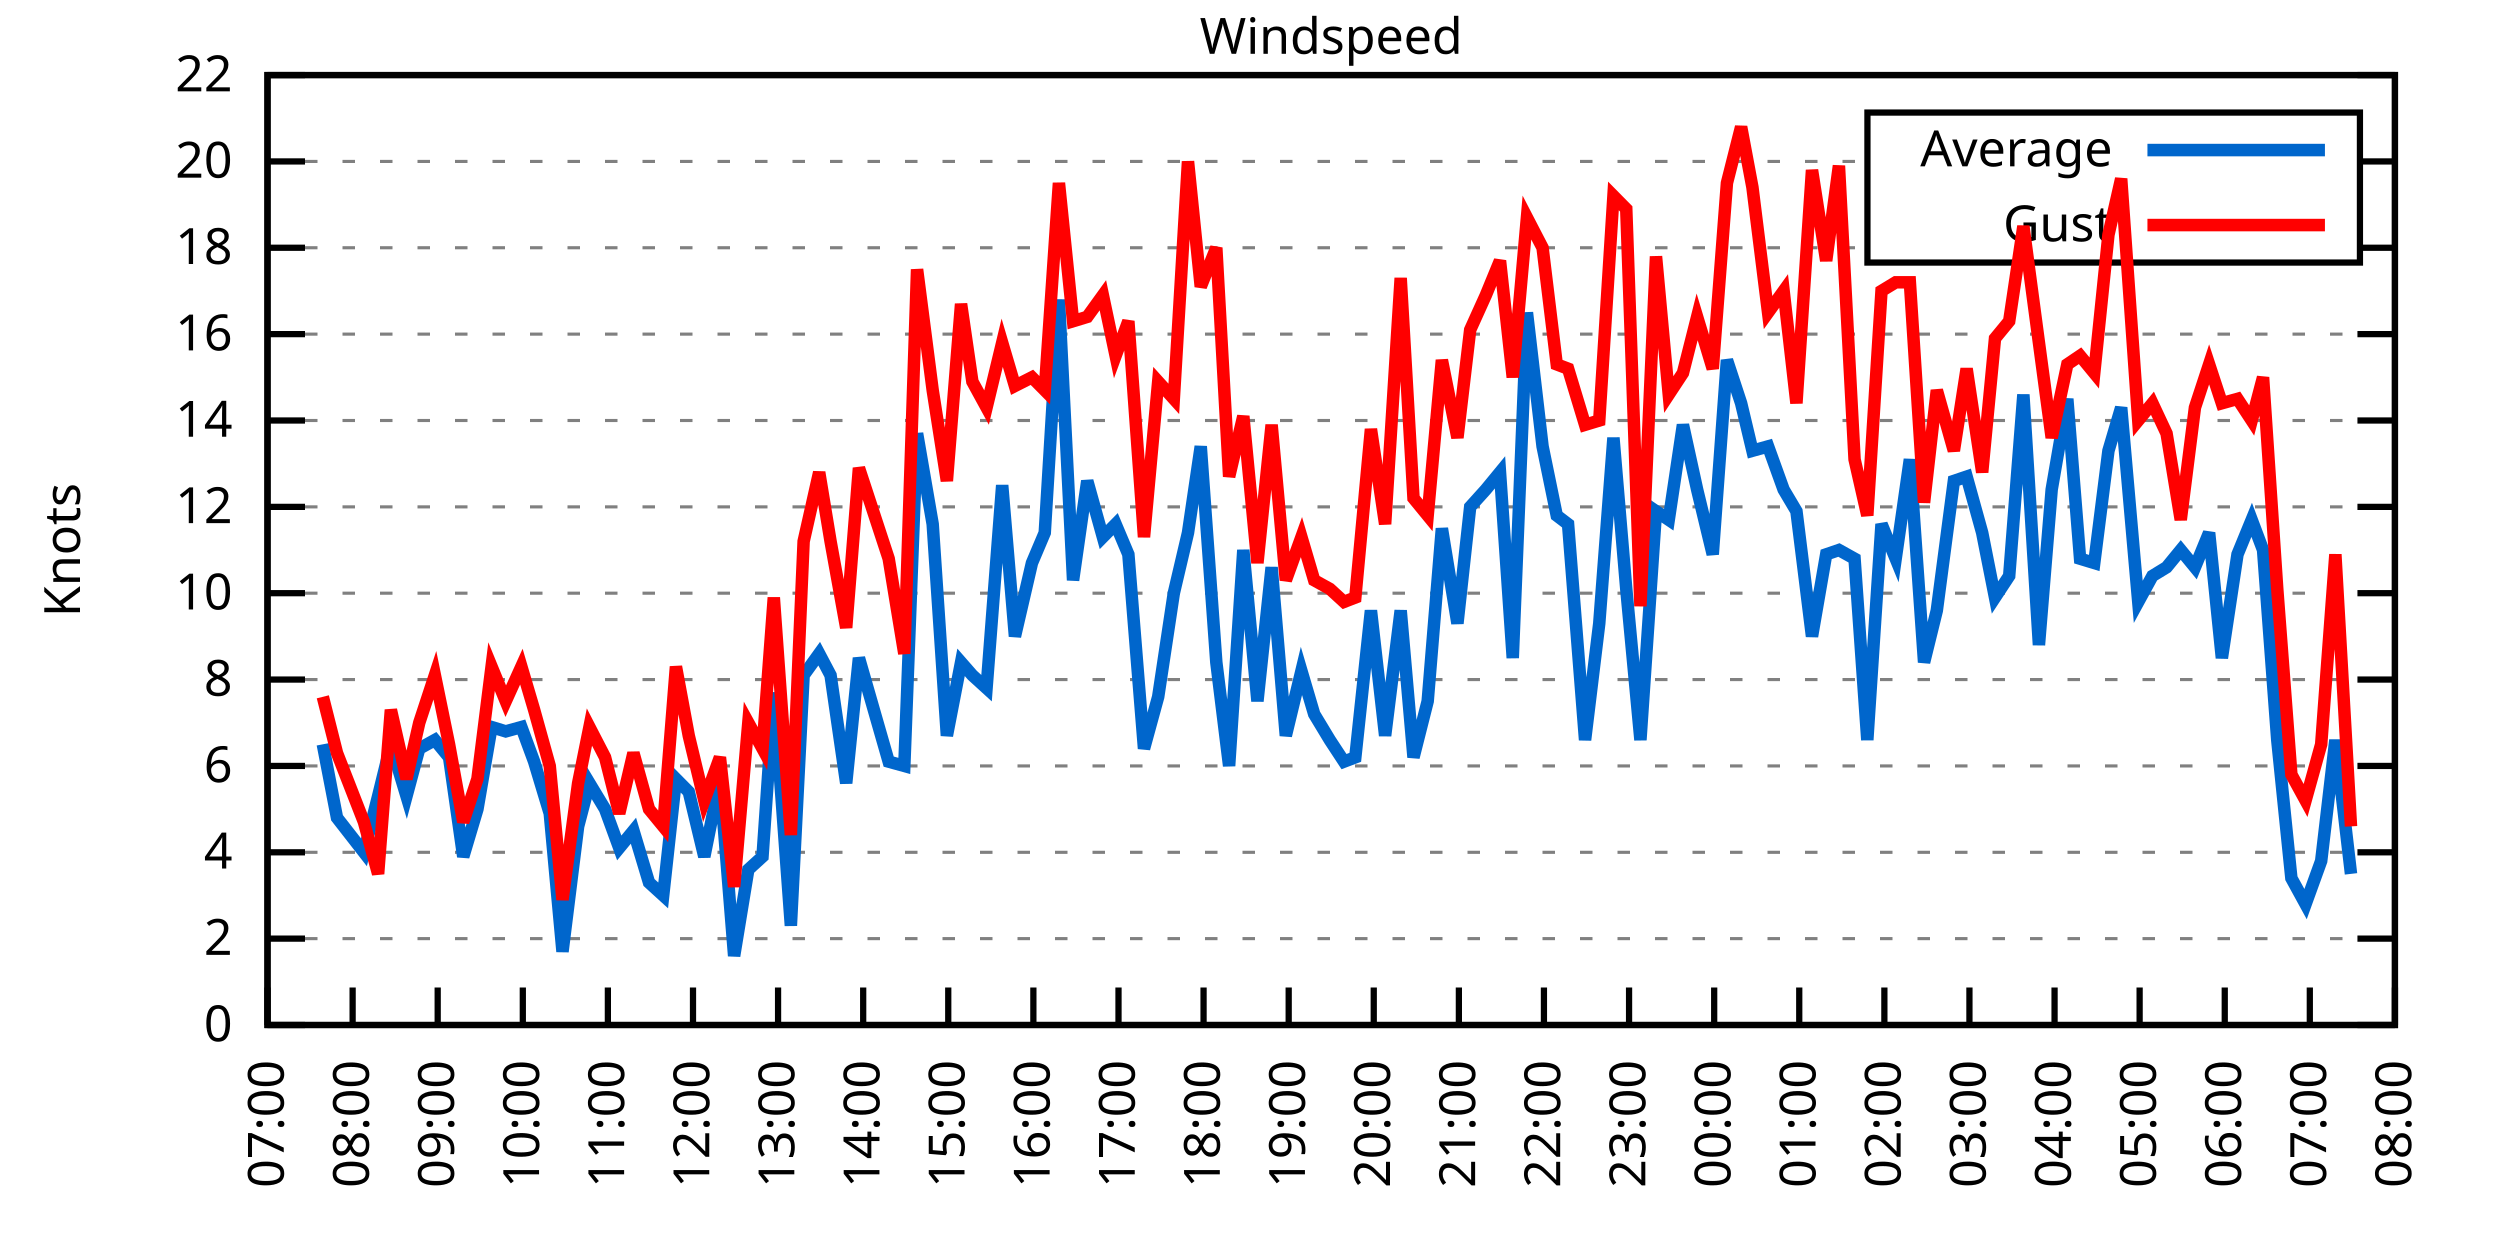
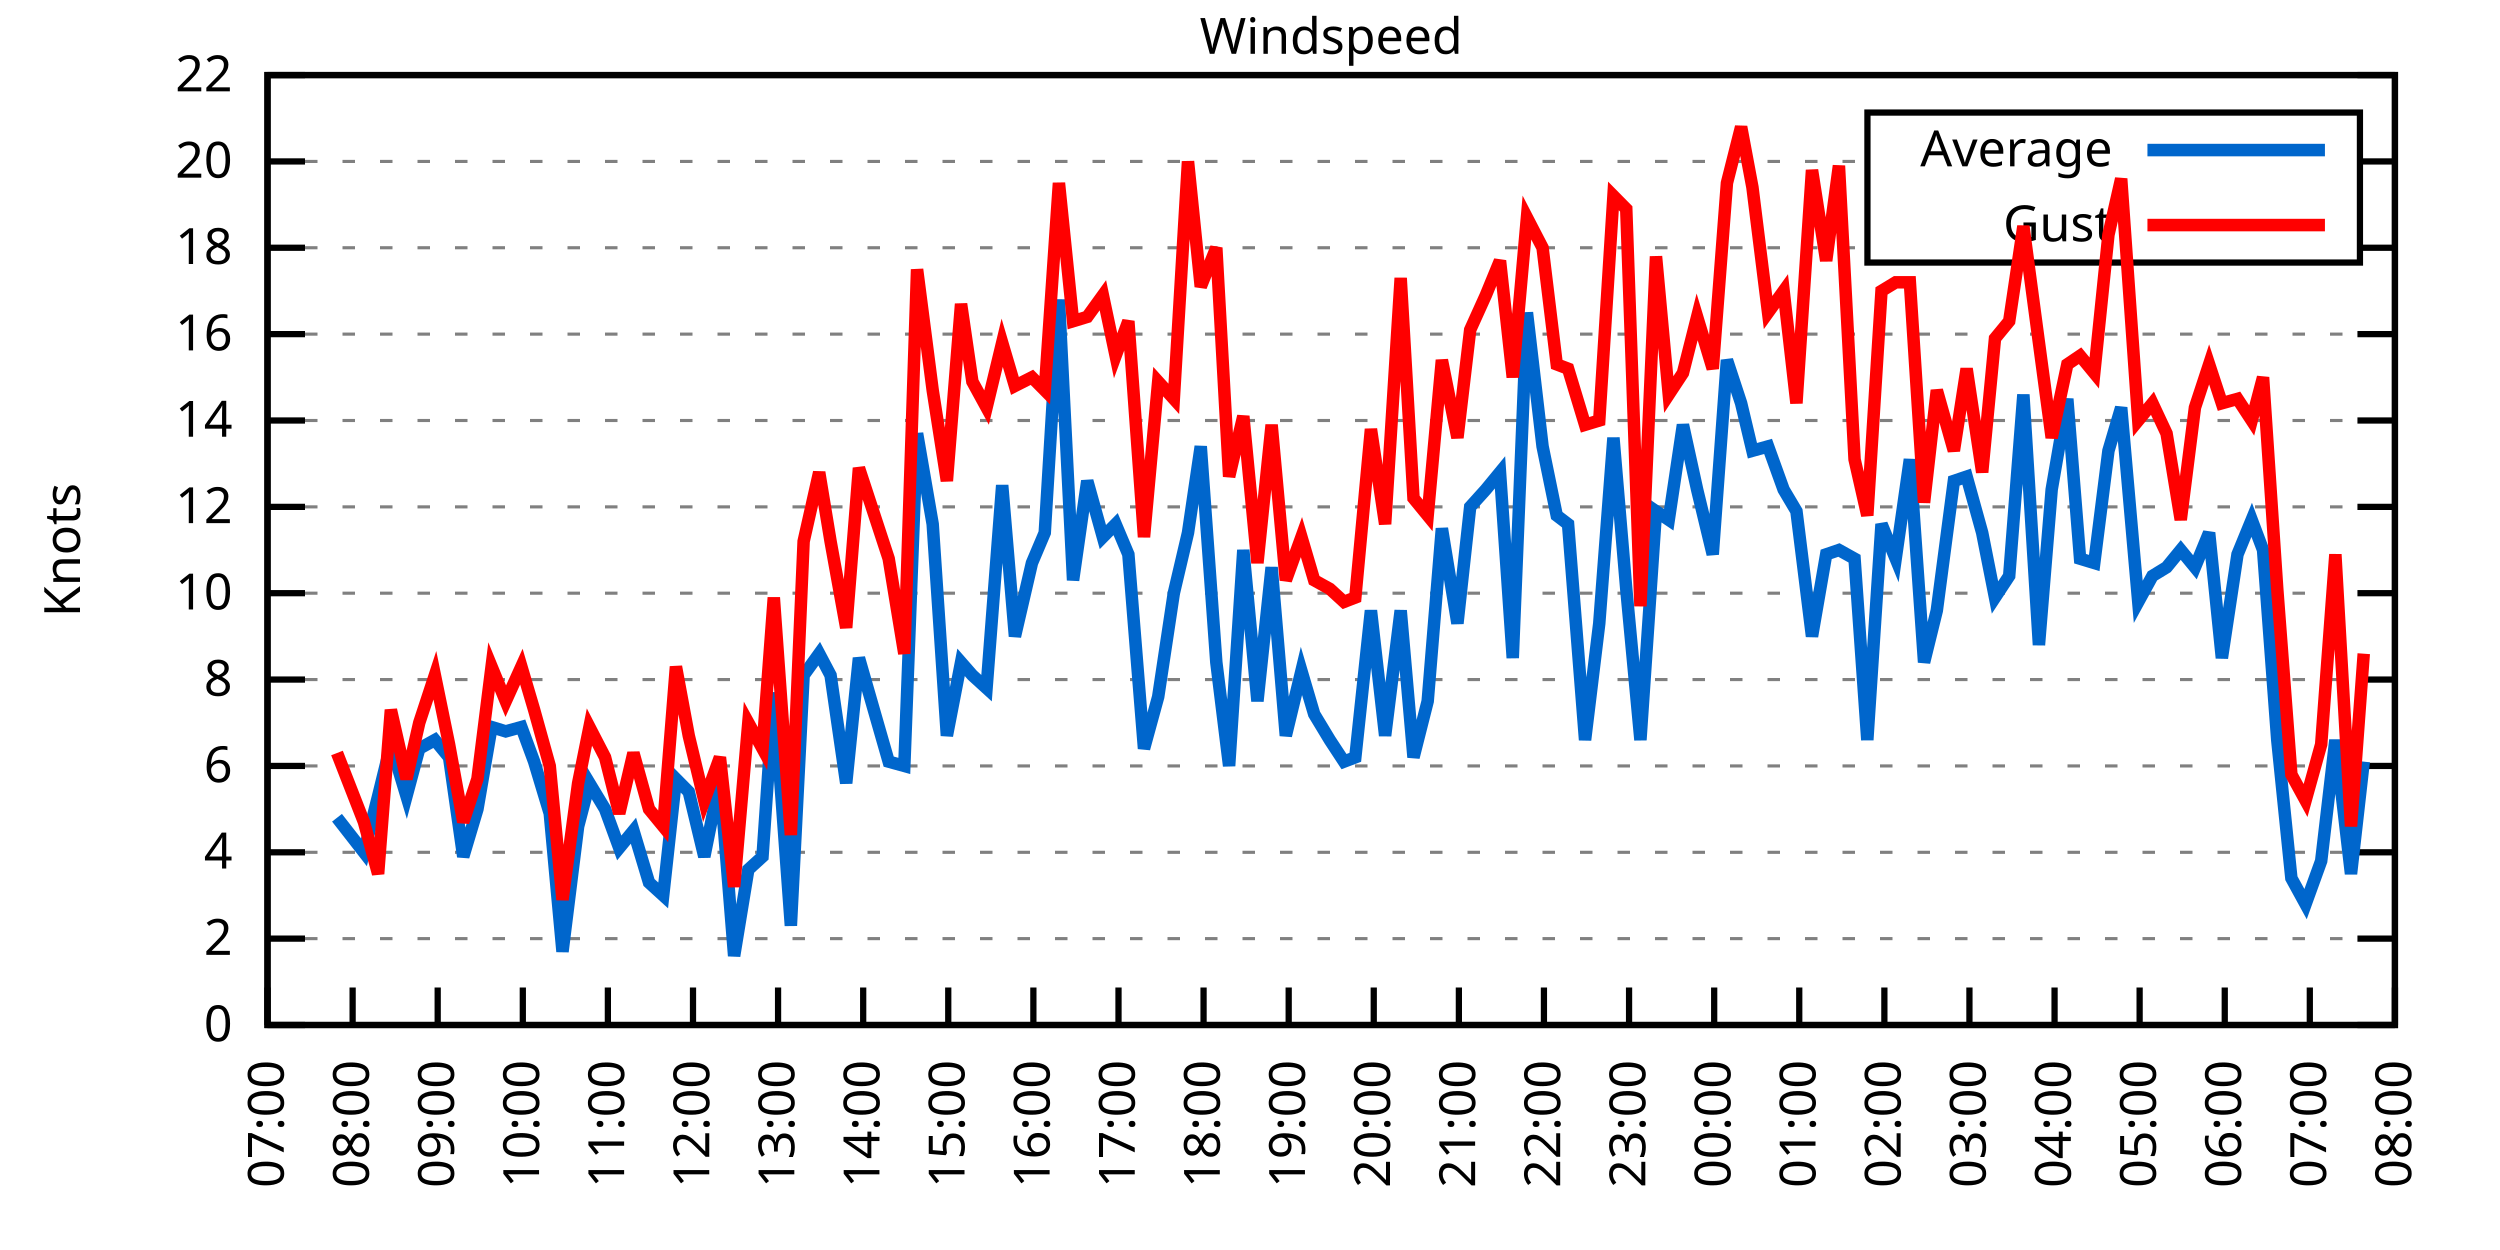
<svg xmlns="http://www.w3.org/2000/svg" xmlns:xlink="http://www.w3.org/1999/xlink" width="400" height="200" viewBox="0 0 400 200">
  <g id="gnuplot_canvas">
    <rect x="0" y="0" width="400" height="200" fill="none" />
    <defs>
      <circle id="gpDot" r="0.5" stroke-width="0.5" stroke="currentColor" />
      <path id="gpPt0" stroke-width="0.333" stroke="currentColor" d="M-1,0 h2 M0,-1 v2" />
      <path id="gpPt1" stroke-width="0.333" stroke="currentColor" d="M-1,-1 L1,1 M1,-1 L-1,1" />
      <path id="gpPt2" stroke-width="0.333" stroke="currentColor" d="M-1,0 L1,0 M0,-1 L0,1 M-1,-1 L1,1 M-1,1 L1,-1" />
      <rect id="gpPt3" stroke-width="0.333" stroke="currentColor" x="-1" y="-1" width="2" height="2" />
      <rect id="gpPt4" stroke-width="0.333" stroke="currentColor" fill="currentColor" x="-1" y="-1" width="2" height="2" />
      <circle id="gpPt5" stroke-width="0.333" stroke="currentColor" cx="0" cy="0" r="1" />
      <use xlink:href="#gpPt5" id="gpPt6" fill="currentColor" stroke="none" />
      <path id="gpPt7" stroke-width="0.333" stroke="currentColor" d="M0,-1.33 L-1.33,0.67 L1.33,0.67 z" />
      <use xlink:href="#gpPt7" id="gpPt8" fill="currentColor" stroke="none" />
      <use xlink:href="#gpPt7" id="gpPt9" stroke="currentColor" transform="rotate(180)" />
      <use xlink:href="#gpPt9" id="gpPt10" fill="currentColor" stroke="none" />
      <use xlink:href="#gpPt3" id="gpPt11" stroke="currentColor" transform="rotate(45)" />
      <use xlink:href="#gpPt11" id="gpPt12" fill="currentColor" stroke="none" />
      <path id="gpPt13" stroke-width="0.333" stroke="currentColor" d="M0,1.330 L1.265,0.411 L0.782,-1.067 L-0.782,-1.076 L-1.265,0.411 z" />
      <use xlink:href="#gpPt13" id="gpPt14" fill="currentColor" stroke="none" />
      <filter id="textbox" filterUnits="objectBoundingBox" x="0" y="0" height="1" width="1">
        <feFlood flood-color="white" flood-opacity="1" result="bgnd" />
        <feComposite in="SourceGraphic" in2="bgnd" operator="atop" />
      </filter>
      <filter id="greybox" filterUnits="objectBoundingBox" x="0" y="0" height="1" width="1">
        <feFlood flood-color="lightgrey" flood-opacity="1" result="grey" />
        <feComposite in="SourceGraphic" in2="grey" operator="atop" />
      </filter>
    </defs>
    <g fill="none" color="white" stroke="currentColor" stroke-width="1.00" stroke-linecap="butt" stroke-linejoin="miter">
</g>
    <g fill="none" color="black" stroke="currentColor" stroke-width="1.00" stroke-linecap="butt" stroke-linejoin="miter">
      <g stroke="none" shape-rendering="crispEdges">
        <polygon fill="rgb(255, 255, 255)" points="42.80,164.00 383.18,164.00 383.18,12.02 42.80,12.02 " />
      </g>
    </g>
    <g fill="none" color="black" stroke="currentColor" stroke-width="1.00" stroke-linecap="butt" stroke-linejoin="miter">
</g>
    <g fill="none" color="black" stroke="black" stroke-width="0.50" stroke-linecap="butt" stroke-linejoin="miter">
</g>
    <g fill="none" color="gray" stroke="currentColor" stroke-width="0.50" stroke-linecap="butt" stroke-linejoin="miter">
      <path stroke="gray" stroke-dasharray="2,4" class="gridline" d="M42.80,164.00 L383.19,164.00  " />
    </g>
    <g fill="none" color="gray" stroke="gray" stroke-width="1.00" stroke-linecap="butt" stroke-linejoin="miter">
</g>
    <g fill="none" color="black" stroke="currentColor" stroke-width="1.00" stroke-linecap="butt" stroke-linejoin="miter">
      <path stroke="black" d="M42.80,164.00 L48.80,164.00 M383.19,164.00 L377.19,164.00  " />
      <g transform="translate(37.20,166.60)" stroke="none" fill="black" font-family="Sans" font-size="8.00" text-anchor="end">
        <text>
          <tspan font-family="Sans"> 0</tspan>
        </text>
      </g>
    </g>
    <g fill="none" color="black" stroke="currentColor" stroke-width="1.00" stroke-linecap="butt" stroke-linejoin="miter">
</g>
    <g fill="none" color="black" stroke="black" stroke-width="0.50" stroke-linecap="butt" stroke-linejoin="miter">
</g>
    <g fill="none" color="gray" stroke="currentColor" stroke-width="0.50" stroke-linecap="butt" stroke-linejoin="miter">
      <path stroke="gray" stroke-dasharray="2,4" class="gridline" d="M42.80,150.18 L383.19,150.18  " />
    </g>
    <g fill="none" color="gray" stroke="gray" stroke-width="1.00" stroke-linecap="butt" stroke-linejoin="miter">
</g>
    <g fill="none" color="black" stroke="currentColor" stroke-width="1.00" stroke-linecap="butt" stroke-linejoin="miter">
      <path stroke="black" d="M42.80,150.18 L48.80,150.18 M383.19,150.18 L377.19,150.18  " />
      <g transform="translate(37.20,152.78)" stroke="none" fill="black" font-family="Sans" font-size="8.00" text-anchor="end">
        <text>
          <tspan font-family="Sans"> 2</tspan>
        </text>
      </g>
    </g>
    <g fill="none" color="black" stroke="currentColor" stroke-width="1.00" stroke-linecap="butt" stroke-linejoin="miter">
</g>
    <g fill="none" color="black" stroke="black" stroke-width="0.50" stroke-linecap="butt" stroke-linejoin="miter">
</g>
    <g fill="none" color="gray" stroke="currentColor" stroke-width="0.50" stroke-linecap="butt" stroke-linejoin="miter">
      <path stroke="gray" stroke-dasharray="2,4" class="gridline" d="M42.80,136.37 L383.19,136.37  " />
    </g>
    <g fill="none" color="gray" stroke="gray" stroke-width="1.00" stroke-linecap="butt" stroke-linejoin="miter">
</g>
    <g fill="none" color="black" stroke="currentColor" stroke-width="1.00" stroke-linecap="butt" stroke-linejoin="miter">
      <path stroke="black" d="M42.80,136.37 L48.80,136.37 M383.19,136.37 L377.19,136.37  " />
      <g transform="translate(37.20,138.97)" stroke="none" fill="black" font-family="Sans" font-size="8.00" text-anchor="end">
        <text>
          <tspan font-family="Sans"> 4</tspan>
        </text>
      </g>
    </g>
    <g fill="none" color="black" stroke="currentColor" stroke-width="1.00" stroke-linecap="butt" stroke-linejoin="miter">
</g>
    <g fill="none" color="black" stroke="black" stroke-width="0.50" stroke-linecap="butt" stroke-linejoin="miter">
</g>
    <g fill="none" color="gray" stroke="currentColor" stroke-width="0.50" stroke-linecap="butt" stroke-linejoin="miter">
      <path stroke="gray" stroke-dasharray="2,4" class="gridline" d="M42.80,122.55 L383.19,122.55  " />
    </g>
    <g fill="none" color="gray" stroke="gray" stroke-width="1.00" stroke-linecap="butt" stroke-linejoin="miter">
</g>
    <g fill="none" color="black" stroke="currentColor" stroke-width="1.00" stroke-linecap="butt" stroke-linejoin="miter">
      <path stroke="black" d="M42.80,122.55 L48.80,122.55 M383.19,122.55 L377.19,122.55  " />
      <g transform="translate(37.20,125.15)" stroke="none" fill="black" font-family="Sans" font-size="8.00" text-anchor="end">
        <text>
          <tspan font-family="Sans"> 6</tspan>
        </text>
      </g>
    </g>
    <g fill="none" color="black" stroke="currentColor" stroke-width="1.00" stroke-linecap="butt" stroke-linejoin="miter">
</g>
    <g fill="none" color="black" stroke="black" stroke-width="0.50" stroke-linecap="butt" stroke-linejoin="miter">
</g>
    <g fill="none" color="gray" stroke="currentColor" stroke-width="0.50" stroke-linecap="butt" stroke-linejoin="miter">
      <path stroke="gray" stroke-dasharray="2,4" class="gridline" d="M42.80,108.73 L383.19,108.73  " />
    </g>
    <g fill="none" color="gray" stroke="gray" stroke-width="1.00" stroke-linecap="butt" stroke-linejoin="miter">
</g>
    <g fill="none" color="black" stroke="currentColor" stroke-width="1.00" stroke-linecap="butt" stroke-linejoin="miter">
      <path stroke="black" d="M42.80,108.73 L48.80,108.73 M383.19,108.73 L377.19,108.73  " />
      <g transform="translate(37.20,111.33)" stroke="none" fill="black" font-family="Sans" font-size="8.00" text-anchor="end">
        <text>
          <tspan font-family="Sans"> 8</tspan>
        </text>
      </g>
    </g>
    <g fill="none" color="black" stroke="currentColor" stroke-width="1.00" stroke-linecap="butt" stroke-linejoin="miter">
</g>
    <g fill="none" color="black" stroke="black" stroke-width="0.50" stroke-linecap="butt" stroke-linejoin="miter">
</g>
    <g fill="none" color="gray" stroke="currentColor" stroke-width="0.50" stroke-linecap="butt" stroke-linejoin="miter">
      <path stroke="gray" stroke-dasharray="2,4" class="gridline" d="M42.80,94.91 L383.19,94.91  " />
    </g>
    <g fill="none" color="gray" stroke="gray" stroke-width="1.00" stroke-linecap="butt" stroke-linejoin="miter">
</g>
    <g fill="none" color="black" stroke="currentColor" stroke-width="1.00" stroke-linecap="butt" stroke-linejoin="miter">
      <path stroke="black" d="M42.80,94.91 L48.80,94.91 M383.19,94.91 L377.19,94.91  " />
      <g transform="translate(37.20,97.51)" stroke="none" fill="black" font-family="Sans" font-size="8.00" text-anchor="end">
        <text>
          <tspan font-family="Sans"> 10</tspan>
        </text>
      </g>
    </g>
    <g fill="none" color="black" stroke="currentColor" stroke-width="1.00" stroke-linecap="butt" stroke-linejoin="miter">
</g>
    <g fill="none" color="black" stroke="black" stroke-width="0.50" stroke-linecap="butt" stroke-linejoin="miter">
</g>
    <g fill="none" color="gray" stroke="currentColor" stroke-width="0.50" stroke-linecap="butt" stroke-linejoin="miter">
      <path stroke="gray" stroke-dasharray="2,4" class="gridline" d="M42.80,81.10 L383.19,81.10  " />
    </g>
    <g fill="none" color="gray" stroke="gray" stroke-width="1.00" stroke-linecap="butt" stroke-linejoin="miter">
</g>
    <g fill="none" color="black" stroke="currentColor" stroke-width="1.00" stroke-linecap="butt" stroke-linejoin="miter">
      <path stroke="black" d="M42.80,81.10 L48.80,81.10 M383.19,81.10 L377.19,81.10  " />
      <g transform="translate(37.20,83.70)" stroke="none" fill="black" font-family="Sans" font-size="8.00" text-anchor="end">
        <text>
          <tspan font-family="Sans"> 12</tspan>
        </text>
      </g>
    </g>
    <g fill="none" color="black" stroke="currentColor" stroke-width="1.00" stroke-linecap="butt" stroke-linejoin="miter">
</g>
    <g fill="none" color="black" stroke="black" stroke-width="0.50" stroke-linecap="butt" stroke-linejoin="miter">
</g>
    <g fill="none" color="gray" stroke="currentColor" stroke-width="0.50" stroke-linecap="butt" stroke-linejoin="miter">
      <path stroke="gray" stroke-dasharray="2,4" class="gridline" d="M42.80,67.28 L383.19,67.28  " />
    </g>
    <g fill="none" color="gray" stroke="gray" stroke-width="1.00" stroke-linecap="butt" stroke-linejoin="miter">
</g>
    <g fill="none" color="black" stroke="currentColor" stroke-width="1.00" stroke-linecap="butt" stroke-linejoin="miter">
      <path stroke="black" d="M42.80,67.28 L48.80,67.28 M383.19,67.28 L377.19,67.28  " />
      <g transform="translate(37.20,69.88)" stroke="none" fill="black" font-family="Sans" font-size="8.00" text-anchor="end">
        <text>
          <tspan font-family="Sans"> 14</tspan>
        </text>
      </g>
    </g>
    <g fill="none" color="black" stroke="currentColor" stroke-width="1.00" stroke-linecap="butt" stroke-linejoin="miter">
</g>
    <g fill="none" color="black" stroke="black" stroke-width="0.50" stroke-linecap="butt" stroke-linejoin="miter">
</g>
    <g fill="none" color="gray" stroke="currentColor" stroke-width="0.50" stroke-linecap="butt" stroke-linejoin="miter">
      <path stroke="gray" stroke-dasharray="2,4" class="gridline" d="M42.80,53.46 L383.19,53.46  " />
    </g>
    <g fill="none" color="gray" stroke="gray" stroke-width="1.00" stroke-linecap="butt" stroke-linejoin="miter">
</g>
    <g fill="none" color="black" stroke="currentColor" stroke-width="1.00" stroke-linecap="butt" stroke-linejoin="miter">
      <path stroke="black" d="M42.80,53.46 L48.80,53.46 M383.19,53.46 L377.19,53.46  " />
      <g transform="translate(37.20,56.06)" stroke="none" fill="black" font-family="Sans" font-size="8.00" text-anchor="end">
        <text>
          <tspan font-family="Sans"> 16</tspan>
        </text>
      </g>
    </g>
    <g fill="none" color="black" stroke="currentColor" stroke-width="1.00" stroke-linecap="butt" stroke-linejoin="miter">
</g>
    <g fill="none" color="black" stroke="black" stroke-width="0.50" stroke-linecap="butt" stroke-linejoin="miter">
</g>
    <g fill="none" color="gray" stroke="currentColor" stroke-width="0.50" stroke-linecap="butt" stroke-linejoin="miter">
      <path stroke="gray" stroke-dasharray="2,4" class="gridline" d="M42.80,39.64 L298.79,39.64 M377.59,39.64 L383.19,39.64  " />
    </g>
    <g fill="none" color="gray" stroke="gray" stroke-width="1.00" stroke-linecap="butt" stroke-linejoin="miter">
</g>
    <g fill="none" color="black" stroke="currentColor" stroke-width="1.00" stroke-linecap="butt" stroke-linejoin="miter">
      <path stroke="black" d="M42.80,39.64 L48.80,39.64 M383.19,39.64 L377.19,39.64  " />
      <g transform="translate(37.20,42.24)" stroke="none" fill="black" font-family="Sans" font-size="8.00" text-anchor="end">
        <text>
          <tspan font-family="Sans"> 18</tspan>
        </text>
      </g>
    </g>
    <g fill="none" color="black" stroke="currentColor" stroke-width="1.00" stroke-linecap="butt" stroke-linejoin="miter">
</g>
    <g fill="none" color="black" stroke="black" stroke-width="0.50" stroke-linecap="butt" stroke-linejoin="miter">
</g>
    <g fill="none" color="gray" stroke="currentColor" stroke-width="0.50" stroke-linecap="butt" stroke-linejoin="miter">
      <path stroke="gray" stroke-dasharray="2,4" class="gridline" d="M42.80,25.83 L298.79,25.83 M377.59,25.83 L383.19,25.83  " />
    </g>
    <g fill="none" color="gray" stroke="gray" stroke-width="1.00" stroke-linecap="butt" stroke-linejoin="miter">
</g>
    <g fill="none" color="black" stroke="currentColor" stroke-width="1.00" stroke-linecap="butt" stroke-linejoin="miter">
      <path stroke="black" d="M42.80,25.83 L48.80,25.83 M383.19,25.83 L377.19,25.83  " />
      <g transform="translate(37.20,28.43)" stroke="none" fill="black" font-family="Sans" font-size="8.00" text-anchor="end">
        <text>
          <tspan font-family="Sans"> 20</tspan>
        </text>
      </g>
    </g>
    <g fill="none" color="black" stroke="currentColor" stroke-width="1.00" stroke-linecap="butt" stroke-linejoin="miter">
</g>
    <g fill="none" color="black" stroke="black" stroke-width="0.50" stroke-linecap="butt" stroke-linejoin="miter">
</g>
    <g fill="none" color="gray" stroke="currentColor" stroke-width="0.50" stroke-linecap="butt" stroke-linejoin="miter">
      <path stroke="gray" stroke-dasharray="2,4" class="gridline" d="M42.80,12.01 L383.19,12.01  " />
    </g>
    <g fill="none" color="gray" stroke="gray" stroke-width="1.00" stroke-linecap="butt" stroke-linejoin="miter">
</g>
    <g fill="none" color="black" stroke="currentColor" stroke-width="1.00" stroke-linecap="butt" stroke-linejoin="miter">
      <path stroke="black" d="M42.80,12.01 L48.80,12.01 M383.19,12.01 L377.19,12.01  " />
      <g transform="translate(37.20,14.61)" stroke="none" fill="black" font-family="Sans" font-size="8.00" text-anchor="end">
        <text>
          <tspan font-family="Sans"> 22</tspan>
        </text>
      </g>
    </g>
    <g fill="none" color="black" stroke="currentColor" stroke-width="1.00" stroke-linecap="butt" stroke-linejoin="miter">
      <path stroke="black" d="M42.80,164.00 L42.80,158.00  " />
      <g transform="translate(45.40,169.60) rotate(270.00)" stroke="none" fill="black" font-family="Sans" font-size="8.00" text-anchor="end">
        <text>
          <tspan font-family="Sans">07:00</tspan>
        </text>
      </g>
    </g>
    <g fill="none" color="black" stroke="currentColor" stroke-width="1.00" stroke-linecap="butt" stroke-linejoin="miter">
      <path stroke="black" d="M56.42,164.00 L56.42,158.00  " />
      <g transform="translate(59.02,169.60) rotate(270.00)" stroke="none" fill="black" font-family="Sans" font-size="8.00" text-anchor="end">
        <text>
          <tspan font-family="Sans">08:00</tspan>
        </text>
      </g>
    </g>
    <g fill="none" color="black" stroke="currentColor" stroke-width="1.00" stroke-linecap="butt" stroke-linejoin="miter">
      <path stroke="black" d="M70.03,164.00 L70.03,158.00  " />
      <g transform="translate(72.63,169.60) rotate(270.00)" stroke="none" fill="black" font-family="Sans" font-size="8.00" text-anchor="end">
        <text>
          <tspan font-family="Sans">09:00</tspan>
        </text>
      </g>
    </g>
    <g fill="none" color="black" stroke="currentColor" stroke-width="1.00" stroke-linecap="butt" stroke-linejoin="miter">
      <path stroke="black" d="M83.65,164.00 L83.65,158.00  " />
      <g transform="translate(86.25,169.60) rotate(270.00)" stroke="none" fill="black" font-family="Sans" font-size="8.00" text-anchor="end">
        <text>
          <tspan font-family="Sans">10:00</tspan>
        </text>
      </g>
    </g>
    <g fill="none" color="black" stroke="currentColor" stroke-width="1.00" stroke-linecap="butt" stroke-linejoin="miter">
      <path stroke="black" d="M97.26,164.00 L97.26,158.00  " />
      <g transform="translate(99.86,169.60) rotate(270.00)" stroke="none" fill="black" font-family="Sans" font-size="8.00" text-anchor="end">
        <text>
          <tspan font-family="Sans">11:00</tspan>
        </text>
      </g>
    </g>
    <g fill="none" color="black" stroke="currentColor" stroke-width="1.00" stroke-linecap="butt" stroke-linejoin="miter">
      <path stroke="black" d="M110.88,164.00 L110.88,158.00  " />
      <g transform="translate(113.48,169.60) rotate(270.00)" stroke="none" fill="black" font-family="Sans" font-size="8.00" text-anchor="end">
        <text>
          <tspan font-family="Sans">12:00</tspan>
        </text>
      </g>
    </g>
    <g fill="none" color="black" stroke="currentColor" stroke-width="1.00" stroke-linecap="butt" stroke-linejoin="miter">
      <path stroke="black" d="M124.49,164.00 L124.49,158.00  " />
      <g transform="translate(127.09,169.60) rotate(270.00)" stroke="none" fill="black" font-family="Sans" font-size="8.00" text-anchor="end">
        <text>
          <tspan font-family="Sans">13:00</tspan>
        </text>
      </g>
    </g>
    <g fill="none" color="black" stroke="currentColor" stroke-width="1.00" stroke-linecap="butt" stroke-linejoin="miter">
      <path stroke="black" d="M138.11,164.00 L138.11,158.00  " />
      <g transform="translate(140.71,169.60) rotate(270.00)" stroke="none" fill="black" font-family="Sans" font-size="8.00" text-anchor="end">
        <text>
          <tspan font-family="Sans">14:00</tspan>
        </text>
      </g>
    </g>
    <g fill="none" color="black" stroke="currentColor" stroke-width="1.00" stroke-linecap="butt" stroke-linejoin="miter">
      <path stroke="black" d="M151.72,164.00 L151.72,158.00  " />
      <g transform="translate(154.32,169.60) rotate(270.00)" stroke="none" fill="black" font-family="Sans" font-size="8.00" text-anchor="end">
        <text>
          <tspan font-family="Sans">15:00</tspan>
        </text>
      </g>
    </g>
    <g fill="none" color="black" stroke="currentColor" stroke-width="1.00" stroke-linecap="butt" stroke-linejoin="miter">
      <path stroke="black" d="M165.34,164.00 L165.34,158.00  " />
      <g transform="translate(167.94,169.60) rotate(270.00)" stroke="none" fill="black" font-family="Sans" font-size="8.00" text-anchor="end">
        <text>
          <tspan font-family="Sans">16:00</tspan>
        </text>
      </g>
    </g>
    <g fill="none" color="black" stroke="currentColor" stroke-width="1.00" stroke-linecap="butt" stroke-linejoin="miter">
      <path stroke="black" d="M178.96,164.00 L178.96,158.00  " />
      <g transform="translate(181.56,169.60) rotate(270.00)" stroke="none" fill="black" font-family="Sans" font-size="8.00" text-anchor="end">
        <text>
          <tspan font-family="Sans">17:00</tspan>
        </text>
      </g>
    </g>
    <g fill="none" color="black" stroke="currentColor" stroke-width="1.00" stroke-linecap="butt" stroke-linejoin="miter">
      <path stroke="black" d="M192.57,164.00 L192.57,158.00  " />
      <g transform="translate(195.17,169.60) rotate(270.00)" stroke="none" fill="black" font-family="Sans" font-size="8.00" text-anchor="end">
        <text>
          <tspan font-family="Sans">18:00</tspan>
        </text>
      </g>
    </g>
    <g fill="none" color="black" stroke="currentColor" stroke-width="1.00" stroke-linecap="butt" stroke-linejoin="miter">
      <path stroke="black" d="M206.19,164.00 L206.19,158.00  " />
      <g transform="translate(208.79,169.60) rotate(270.00)" stroke="none" fill="black" font-family="Sans" font-size="8.00" text-anchor="end">
        <text>
          <tspan font-family="Sans">19:00</tspan>
        </text>
      </g>
    </g>
    <g fill="none" color="black" stroke="currentColor" stroke-width="1.00" stroke-linecap="butt" stroke-linejoin="miter">
      <path stroke="black" d="M219.80,164.00 L219.80,158.00  " />
      <g transform="translate(222.40,169.60) rotate(270.00)" stroke="none" fill="black" font-family="Sans" font-size="8.00" text-anchor="end">
        <text>
          <tspan font-family="Sans">20:00</tspan>
        </text>
      </g>
    </g>
    <g fill="none" color="black" stroke="currentColor" stroke-width="1.00" stroke-linecap="butt" stroke-linejoin="miter">
      <path stroke="black" d="M233.42,164.00 L233.42,158.00  " />
      <g transform="translate(236.02,169.60) rotate(270.00)" stroke="none" fill="black" font-family="Sans" font-size="8.00" text-anchor="end">
        <text>
          <tspan font-family="Sans">21:00</tspan>
        </text>
      </g>
    </g>
    <g fill="none" color="black" stroke="currentColor" stroke-width="1.00" stroke-linecap="butt" stroke-linejoin="miter">
      <path stroke="black" d="M247.03,164.00 L247.03,158.00  " />
      <g transform="translate(249.63,169.60) rotate(270.00)" stroke="none" fill="black" font-family="Sans" font-size="8.00" text-anchor="end">
        <text>
          <tspan font-family="Sans">22:00</tspan>
        </text>
      </g>
    </g>
    <g fill="none" color="black" stroke="currentColor" stroke-width="1.00" stroke-linecap="butt" stroke-linejoin="miter">
      <path stroke="black" d="M260.65,164.00 L260.65,158.00  " />
      <g transform="translate(263.25,169.60) rotate(270.00)" stroke="none" fill="black" font-family="Sans" font-size="8.00" text-anchor="end">
        <text>
          <tspan font-family="Sans">23:00</tspan>
        </text>
      </g>
    </g>
    <g fill="none" color="black" stroke="currentColor" stroke-width="1.00" stroke-linecap="butt" stroke-linejoin="miter">
      <path stroke="black" d="M274.27,164.00 L274.27,158.00  " />
      <g transform="translate(276.87,169.60) rotate(270.00)" stroke="none" fill="black" font-family="Sans" font-size="8.00" text-anchor="end">
        <text>
          <tspan font-family="Sans">00:00</tspan>
        </text>
      </g>
    </g>
    <g fill="none" color="black" stroke="currentColor" stroke-width="1.00" stroke-linecap="butt" stroke-linejoin="miter">
      <path stroke="black" d="M287.88,164.00 L287.88,158.00  " />
      <g transform="translate(290.48,169.60) rotate(270.00)" stroke="none" fill="black" font-family="Sans" font-size="8.00" text-anchor="end">
        <text>
          <tspan font-family="Sans">01:00</tspan>
        </text>
      </g>
    </g>
    <g fill="none" color="black" stroke="currentColor" stroke-width="1.00" stroke-linecap="butt" stroke-linejoin="miter">
      <path stroke="black" d="M301.50,164.00 L301.50,158.00  " />
      <g transform="translate(304.10,169.60) rotate(270.00)" stroke="none" fill="black" font-family="Sans" font-size="8.00" text-anchor="end">
        <text>
          <tspan font-family="Sans">02:00</tspan>
        </text>
      </g>
    </g>
    <g fill="none" color="black" stroke="currentColor" stroke-width="1.00" stroke-linecap="butt" stroke-linejoin="miter">
      <path stroke="black" d="M315.11,164.00 L315.11,158.00  " />
      <g transform="translate(317.71,169.60) rotate(270.00)" stroke="none" fill="black" font-family="Sans" font-size="8.00" text-anchor="end">
        <text>
          <tspan font-family="Sans">03:00</tspan>
        </text>
      </g>
    </g>
    <g fill="none" color="black" stroke="currentColor" stroke-width="1.00" stroke-linecap="butt" stroke-linejoin="miter">
      <path stroke="black" d="M328.73,164.00 L328.73,158.00  " />
      <g transform="translate(331.33,169.60) rotate(270.00)" stroke="none" fill="black" font-family="Sans" font-size="8.00" text-anchor="end">
        <text>
          <tspan font-family="Sans">04:00</tspan>
        </text>
      </g>
    </g>
    <g fill="none" color="black" stroke="currentColor" stroke-width="1.00" stroke-linecap="butt" stroke-linejoin="miter">
      <path stroke="black" d="M342.34,164.00 L342.34,158.00  " />
      <g transform="translate(344.94,169.60) rotate(270.00)" stroke="none" fill="black" font-family="Sans" font-size="8.00" text-anchor="end">
        <text>
          <tspan font-family="Sans">05:00</tspan>
        </text>
      </g>
    </g>
    <g fill="none" color="black" stroke="currentColor" stroke-width="1.00" stroke-linecap="butt" stroke-linejoin="miter">
      <path stroke="black" d="M355.96,164.00 L355.96,158.00  " />
      <g transform="translate(358.56,169.60) rotate(270.00)" stroke="none" fill="black" font-family="Sans" font-size="8.00" text-anchor="end">
        <text>
          <tspan font-family="Sans">06:00</tspan>
        </text>
      </g>
    </g>
    <g fill="none" color="black" stroke="currentColor" stroke-width="1.00" stroke-linecap="butt" stroke-linejoin="miter">
      <path stroke="black" d="M369.57,164.00 L369.57,158.00  " />
      <g transform="translate(372.17,169.60) rotate(270.00)" stroke="none" fill="black" font-family="Sans" font-size="8.00" text-anchor="end">
        <text>
          <tspan font-family="Sans">07:00</tspan>
        </text>
      </g>
    </g>
    <g fill="none" color="black" stroke="currentColor" stroke-width="1.00" stroke-linecap="butt" stroke-linejoin="miter">
      <path stroke="black" d="M383.19,164.00 L383.19,158.00  " />
      <g transform="translate(385.79,169.60) rotate(270.00)" stroke="none" fill="black" font-family="Sans" font-size="8.00" text-anchor="end">
        <text>
          <tspan font-family="Sans">08:00</tspan>
        </text>
      </g>
    </g>
    <g fill="none" color="black" stroke="currentColor" stroke-width="1.00" stroke-linecap="butt" stroke-linejoin="miter">
</g>
    <g fill="none" color="black" stroke="currentColor" stroke-width="1.00" stroke-linecap="butt" stroke-linejoin="miter">
      <path stroke="black" d="M42.80,12.01 L42.80,164.00 L383.19,164.00 L383.19,12.01 L42.80,12.01 Z  " />
    </g>
    <g fill="none" color="black" stroke="currentColor" stroke-width="1.00" stroke-linecap="butt" stroke-linejoin="miter">
</g>
    <g fill="none" color="black" stroke="currentColor" stroke-width="1.00" stroke-linecap="butt" stroke-linejoin="miter">
      <path stroke="black" d="M298.79,42.01 L298.79,18.01 L377.59,18.01 L377.59,42.01 L298.79,42.01 Z  " />
    </g>
    <g id="Windspeed_plot_1">
      <g fill="none" color="white" stroke="black" stroke-width="2.00" stroke-linecap="butt" stroke-linejoin="miter">
</g>
      <g fill="none" color="black" stroke="currentColor" stroke-width="2.00" stroke-linecap="butt" stroke-linejoin="miter">
        <g transform="translate(337.99,26.61)" stroke="none" fill="black" font-family="Sans" font-size="8.00" text-anchor="end">
          <text>
            <tspan font-family="Sans">Average</tspan>
          </text>
        </g>
      </g>
      <g fill="none" color="black" stroke="currentColor" stroke-width="2.00" stroke-linecap="butt" stroke-linejoin="miter">
-         <path stroke="rgb(  0, 102, 204)" d="M343.59,24.01 L371.99,24.01 M51.65,119.09 L53.92,130.84 L58.23,136.37 L60.50,127.38 L62.54,119.09 L65.04,127.38   L67.08,119.78 L69.58,118.40 L71.85,121.17 L74.12,137.06 L76.39,129.46 L78.65,116.33 L80.92,117.02 L83.42,116.33   L85.46,121.86 L87.96,130.15 L90.00,152.26 L92.50,132.22 L94.31,125.31 L96.81,129.46 L99.08,135.67 L101.35,132.91   L103.84,141.20 L106.11,143.27 L108.15,124.62 L110.20,126.69 L112.69,137.06 L115.19,124.62 L117.46,152.95 L119.73,139.13   L122.00,137.06 L123.81,110.80 L126.54,148.11 L128.58,108.04 L131.07,104.59 L132.89,108.04 L135.39,125.31 L137.43,105.28   L142.19,121.86 L144.69,122.55 L146.73,69.35 L149.23,83.86 L151.50,117.71 L153.77,105.97 L155.58,108.04 L157.85,110.11   L160.35,77.64 L162.39,101.82 L165.11,90.08 L167.16,85.24 L169.43,47.93 L171.69,92.84 L173.96,76.95 L176.46,85.93   L178.50,83.86 L180.54,88.70 L183.04,119.78 L185.31,111.49 L187.81,94.91 L190.08,85.24 L192.12,71.42 L194.61,105.97   L196.66,122.55 L198.93,88.00 L201.19,112.19 L203.46,90.77 L205.73,117.71 L208.23,107.35 L210.27,114.26 L212.77,118.40   L215.04,121.86 L216.85,121.17 L219.35,97.68 L221.62,117.71 L224.11,97.68 L226.16,121.17 L228.43,112.19 L230.70,84.55   L233.19,99.75 L235.23,81.10 L237.73,78.33 L240.00,75.57 L242.04,105.28 L244.31,50.01 L246.81,71.42 L249.08,82.48   L250.89,83.86 L253.61,118.40 L255.88,99.75 L258.15,70.04 L260.20,94.22 L262.47,118.40 L264.96,81.79 L267.00,83.17   L269.27,67.97 L271.54,78.33 L274.04,88.70 L276.31,57.61 L278.58,64.52 L280.39,72.12 L282.89,71.42 L285.38,78.33   L287.43,81.79 L289.92,101.82 L292.19,88.70 L294.23,88.00 L296.73,89.39 L298.77,118.40 L301.04,83.86 L303.31,89.39   L305.58,73.50 L307.85,105.97 L309.89,97.68 L312.62,76.95 L314.66,76.26 L317.15,85.24 L319.20,95.60 L321.47,92.15   L323.74,63.13 L326.23,103.20 L328.27,78.33 L330.77,63.82 L332.81,89.39 L335.08,90.08 L337.35,72.12 L339.39,65.21   L342.12,96.30 L344.39,92.15 L346.65,90.77 L348.92,88.00 L351.19,90.77 L353.46,85.24 L355.50,105.28 L358.00,88.70   L360.27,83.17 L362.09,88.00 L364.36,118.40 L366.62,140.51 L368.89,144.66 L371.39,137.75 L373.66,118.40 L376.16,139.82    " />
+         <path stroke="rgb(  0, 102, 204)" d="M343.59,24.01 L371.99,24.01 M53.92,130.84 L58.23,136.37 L60.50,127.38 L62.54,119.09 L65.04,127.38 L67.08,119.78   L69.58,118.40 L71.85,121.17 L74.12,137.06 L76.39,129.46 L78.65,116.33 L80.92,117.02 L83.42,116.33 L85.46,121.86   L87.96,130.15 L90.00,152.26 L92.50,132.22 L94.31,125.31 L96.81,129.46 L99.08,135.67 L101.35,132.91 L103.84,141.20   L106.11,143.27 L108.15,124.62 L110.20,126.69 L112.69,137.06 L115.19,124.62 L117.46,152.95 L119.73,139.13 L122.00,137.06   L123.81,110.80 L126.54,148.11 L128.58,108.04 L131.07,104.59 L132.89,108.04 L135.39,125.31 L137.43,105.28 L142.19,121.86   L144.69,122.55 L146.73,69.35 L149.23,83.86 L151.50,117.71 L153.77,105.97 L155.58,108.04 L157.85,110.11 L160.35,77.64   L162.39,101.82 L165.11,90.08 L167.16,85.24 L169.43,47.93 L171.69,92.84 L173.96,76.95 L176.46,85.93 L178.50,83.86   L180.54,88.70 L183.04,119.78 L185.31,111.49 L187.81,94.91 L190.08,85.24 L192.12,71.42 L194.61,105.97 L196.66,122.55   L198.93,88.00 L201.19,112.19 L203.46,90.77 L205.73,117.71 L208.23,107.35 L210.27,114.26 L212.77,118.40 L215.04,121.86   L216.85,121.17 L219.35,97.68 L221.62,117.71 L224.11,97.68 L226.16,121.17 L228.43,112.19 L230.70,84.55 L233.19,99.75   L235.23,81.10 L237.73,78.33 L240.00,75.57 L242.04,105.28 L244.31,50.01 L246.81,71.42 L249.08,82.48 L250.89,83.86   L253.61,118.40 L255.88,99.75 L258.15,70.04 L260.20,94.22 L262.47,118.40 L264.96,81.79 L267.00,83.17 L269.27,67.97   L271.54,78.33 L274.04,88.70 L276.31,57.61 L278.58,64.52 L280.39,72.12 L282.89,71.42 L285.38,78.33 L287.43,81.79   L289.92,101.82 L292.19,88.70 L294.23,88.00 L296.73,89.39 L298.77,118.40 L301.04,83.86 L303.31,89.39 L305.58,73.50   L307.85,105.97 L309.89,97.68 L312.62,76.95 L314.66,76.26 L317.15,85.24 L319.20,95.60 L321.47,92.15 L323.74,63.13   L326.23,103.20 L328.27,78.33 L330.77,63.82 L332.81,89.39 L335.08,90.08 L337.35,72.12 L339.39,65.21 L342.12,96.30   L344.39,92.15 L346.65,90.77 L348.92,88.00 L351.19,90.77 L353.46,85.24 L355.50,105.28 L358.00,88.70 L360.27,83.17   L362.09,88.00 L364.36,118.40 L366.62,140.51 L368.89,144.66 L371.39,137.75 L373.66,118.40 L376.16,139.82 L378.20,121.86    " />
      </g>
    </g>
    <g id="Windspeed_plot_2">
      <g fill="none" color="black" stroke="currentColor" stroke-width="2.00" stroke-linecap="butt" stroke-linejoin="miter">
        <g transform="translate(337.99,38.61)" stroke="none" fill="black" font-family="Sans" font-size="8.00" text-anchor="end">
          <text>
            <tspan font-family="Sans">Gust</tspan>
          </text>
        </g>
      </g>
      <g fill="none" color="black" stroke="currentColor" stroke-width="2.00" stroke-linecap="butt" stroke-linejoin="miter">
-         <path stroke="rgb(255,   0,   0)" d="M343.59,36.01 L371.99,36.01 M51.65,111.49 L53.92,120.48 L58.23,131.53 L60.50,139.82 L62.54,113.57 L65.04,124.62   L67.08,115.64 L69.58,108.04 L71.85,119.09 L74.12,131.53 L76.39,124.62 L78.65,106.66 L80.92,112.19 L83.42,106.66   L85.46,113.57 L87.96,122.55 L90.00,143.96 L92.50,125.31 L94.31,116.33 L96.81,121.17 L99.08,130.15 L101.35,120.48   L103.84,129.46 L106.11,132.22 L108.15,106.66 L110.20,117.71 L112.69,128.08 L115.19,121.17 L117.46,141.89 L119.73,115.64   L122.00,119.78 L123.81,95.60 L126.54,133.60 L128.58,86.62 L131.07,75.57 L132.89,86.62 L135.39,100.44 L137.43,74.88   L142.19,89.39 L144.69,104.59 L146.73,43.10 L149.23,62.44 L151.50,76.95 L153.77,48.63 L155.58,61.06 L157.85,65.21   L160.35,54.84 L162.39,61.75 L165.11,60.37 L167.16,62.44 L169.43,29.28 L171.69,51.39 L173.96,50.70 L176.46,47.24   L178.50,56.92 L180.54,51.39 L183.04,85.93 L185.31,61.06 L187.81,63.82 L190.08,25.83 L192.12,45.86 L194.61,39.64   L196.66,76.26 L198.93,66.59 L201.19,90.08 L203.46,67.97 L205.73,92.84 L208.23,85.93 L210.27,92.84 L212.77,94.22   L215.04,96.30 L216.85,95.60 L219.35,68.66 L221.62,83.86 L224.11,44.48 L226.16,79.71 L228.43,82.48 L230.70,57.61   L233.19,70.04 L235.23,52.77 L237.73,47.24 L240.00,41.72 L242.04,60.37 L244.31,34.81 L246.81,39.64 L249.08,58.30   L250.89,58.99 L253.61,67.97 L255.88,67.28 L258.15,31.35 L260.20,33.43 L262.47,96.99 L264.96,41.03 L267.00,63.13   L269.27,59.68 L271.54,50.70 L274.04,58.99 L276.31,29.28 L278.58,20.30 L280.39,29.97 L282.89,50.01 L285.38,46.55   L287.43,64.52 L289.92,27.21 L292.19,41.72 L294.23,26.52 L296.73,73.50 L298.77,82.48 L301.04,46.55 L303.31,45.17   L305.58,45.17 L307.85,80.41 L309.89,62.44 L312.62,72.12 L314.66,58.99 L317.15,75.57 L319.20,54.15 L321.47,51.39   L323.74,36.19 L326.23,54.84 L328.27,70.04 L330.77,58.30 L332.81,56.92 L335.08,59.68 L337.35,37.57 L339.39,28.59   L342.12,67.28 L344.39,64.52 L346.65,69.35 L348.92,83.17 L351.19,65.21 L353.46,58.30 L355.50,64.52 L358.00,63.82   L360.27,67.28 L362.09,60.37 L364.36,94.22 L366.62,123.93 L368.89,128.08 L371.39,119.09 L373.66,88.70 L376.16,132.22    " />
+         <path stroke="rgb(255,   0,   0)" d="M343.59,36.01 L371.99,36.01 M53.92,120.48 L58.23,131.53 L60.50,139.82 L62.54,113.57 L65.04,124.62 L67.08,115.64   L69.58,108.04 L71.85,119.09 L74.12,131.53 L76.39,124.62 L78.65,106.66 L80.92,112.19 L83.42,106.66 L85.46,113.57   L87.96,122.55 L90.00,143.96 L92.50,125.31 L94.31,116.33 L96.81,121.17 L99.08,130.15 L101.35,120.48 L103.84,129.46   L106.11,132.22 L108.15,106.66 L110.20,117.71 L112.69,128.08 L115.19,121.17 L117.46,141.89 L119.73,115.64 L122.00,119.78   L123.81,95.60 L126.54,133.60 L128.58,86.62 L131.07,75.57 L132.89,86.62 L135.39,100.44 L137.43,74.88 L142.19,89.39   L144.69,104.59 L146.73,43.10 L149.23,62.44 L151.50,76.95 L153.77,48.63 L155.58,61.06 L157.85,65.21 L160.35,54.84   L162.39,61.75 L165.11,60.37 L167.16,62.44 L169.43,29.28 L171.69,51.39 L173.96,50.70 L176.46,47.24 L178.50,56.92   L180.54,51.39 L183.04,85.93 L185.31,61.06 L187.81,63.82 L190.08,25.83 L192.12,45.86 L194.61,39.64 L196.66,76.26   L198.93,66.59 L201.19,90.08 L203.46,67.97 L205.73,92.84 L208.23,85.93 L210.27,92.84 L212.77,94.22 L215.04,96.30   L216.85,95.60 L219.35,68.66 L221.62,83.86 L224.11,44.48 L226.16,79.71 L228.43,82.48 L230.70,57.61 L233.19,70.04   L235.23,52.77 L237.73,47.24 L240.00,41.72 L242.04,60.37 L244.31,34.81 L246.81,39.64 L249.08,58.30 L250.89,58.99   L253.61,67.97 L255.88,67.28 L258.15,31.35 L260.20,33.43 L262.47,96.99 L264.96,41.03 L267.00,63.13 L269.27,59.68   L271.54,50.70 L274.04,58.99 L276.31,29.28 L278.58,20.30 L280.39,29.97 L282.89,50.01 L285.38,46.55 L287.43,64.52   L289.92,27.21 L292.19,41.72 L294.23,26.52 L296.73,73.50 L298.77,82.48 L301.04,46.55 L303.31,45.17 L305.58,45.17   L307.85,80.41 L309.89,62.44 L312.62,72.12 L314.66,58.99 L317.15,75.57 L319.20,54.15 L321.47,51.39 L323.74,36.19   L326.23,54.84 L328.27,70.04 L330.77,58.30 L332.81,56.92 L335.08,59.68 L337.35,37.57 L339.39,28.59 L342.12,67.28   L344.39,64.52 L346.65,69.35 L348.92,83.17 L351.19,65.21 L353.46,58.30 L355.50,64.52 L358.00,63.82 L360.27,67.28   L362.09,60.37 L364.36,94.22 L366.62,123.93 L368.89,128.08 L371.39,119.09 L373.66,88.70 L376.16,132.22 L378.20,104.59    " />
      </g>
    </g>
    <g fill="none" color="black" stroke="currentColor" stroke-width="2.00" stroke-linecap="butt" stroke-linejoin="miter">
</g>
    <g fill="none" color="black" stroke="black" stroke-width="1.00" stroke-linecap="butt" stroke-linejoin="miter">
</g>
    <g fill="none" color="black" stroke="currentColor" stroke-width="1.00" stroke-linecap="butt" stroke-linejoin="miter">
      <path stroke="black" d="M42.80,12.01 L42.80,164.00 L383.19,164.00 L383.19,12.01 L42.80,12.01 Z  " />
      <g transform="translate(12.80,88.01) rotate(270.00)" stroke="none" fill="black" font-family="Sans" font-size="8.00" text-anchor="middle">
        <text>
          <tspan font-family="Sans">Knots</tspan>
        </text>
      </g>
    </g>
    <g fill="none" color="black" stroke="currentColor" stroke-width="1.00" stroke-linecap="butt" stroke-linejoin="miter">
</g>
    <g fill="none" color="black" stroke="currentColor" stroke-width="1.00" stroke-linecap="butt" stroke-linejoin="miter">
      <g transform="translate(212.99,8.61)" stroke="none" fill="black" font-family="Sans" font-size="8.00" text-anchor="middle">
        <text>
          <tspan font-family="Sans">Windspeed</tspan>
        </text>
      </g>
    </g>
    <g fill="none" color="black" stroke="currentColor" stroke-width="1.00" stroke-linecap="butt" stroke-linejoin="miter">
</g>
  </g>
</svg>
